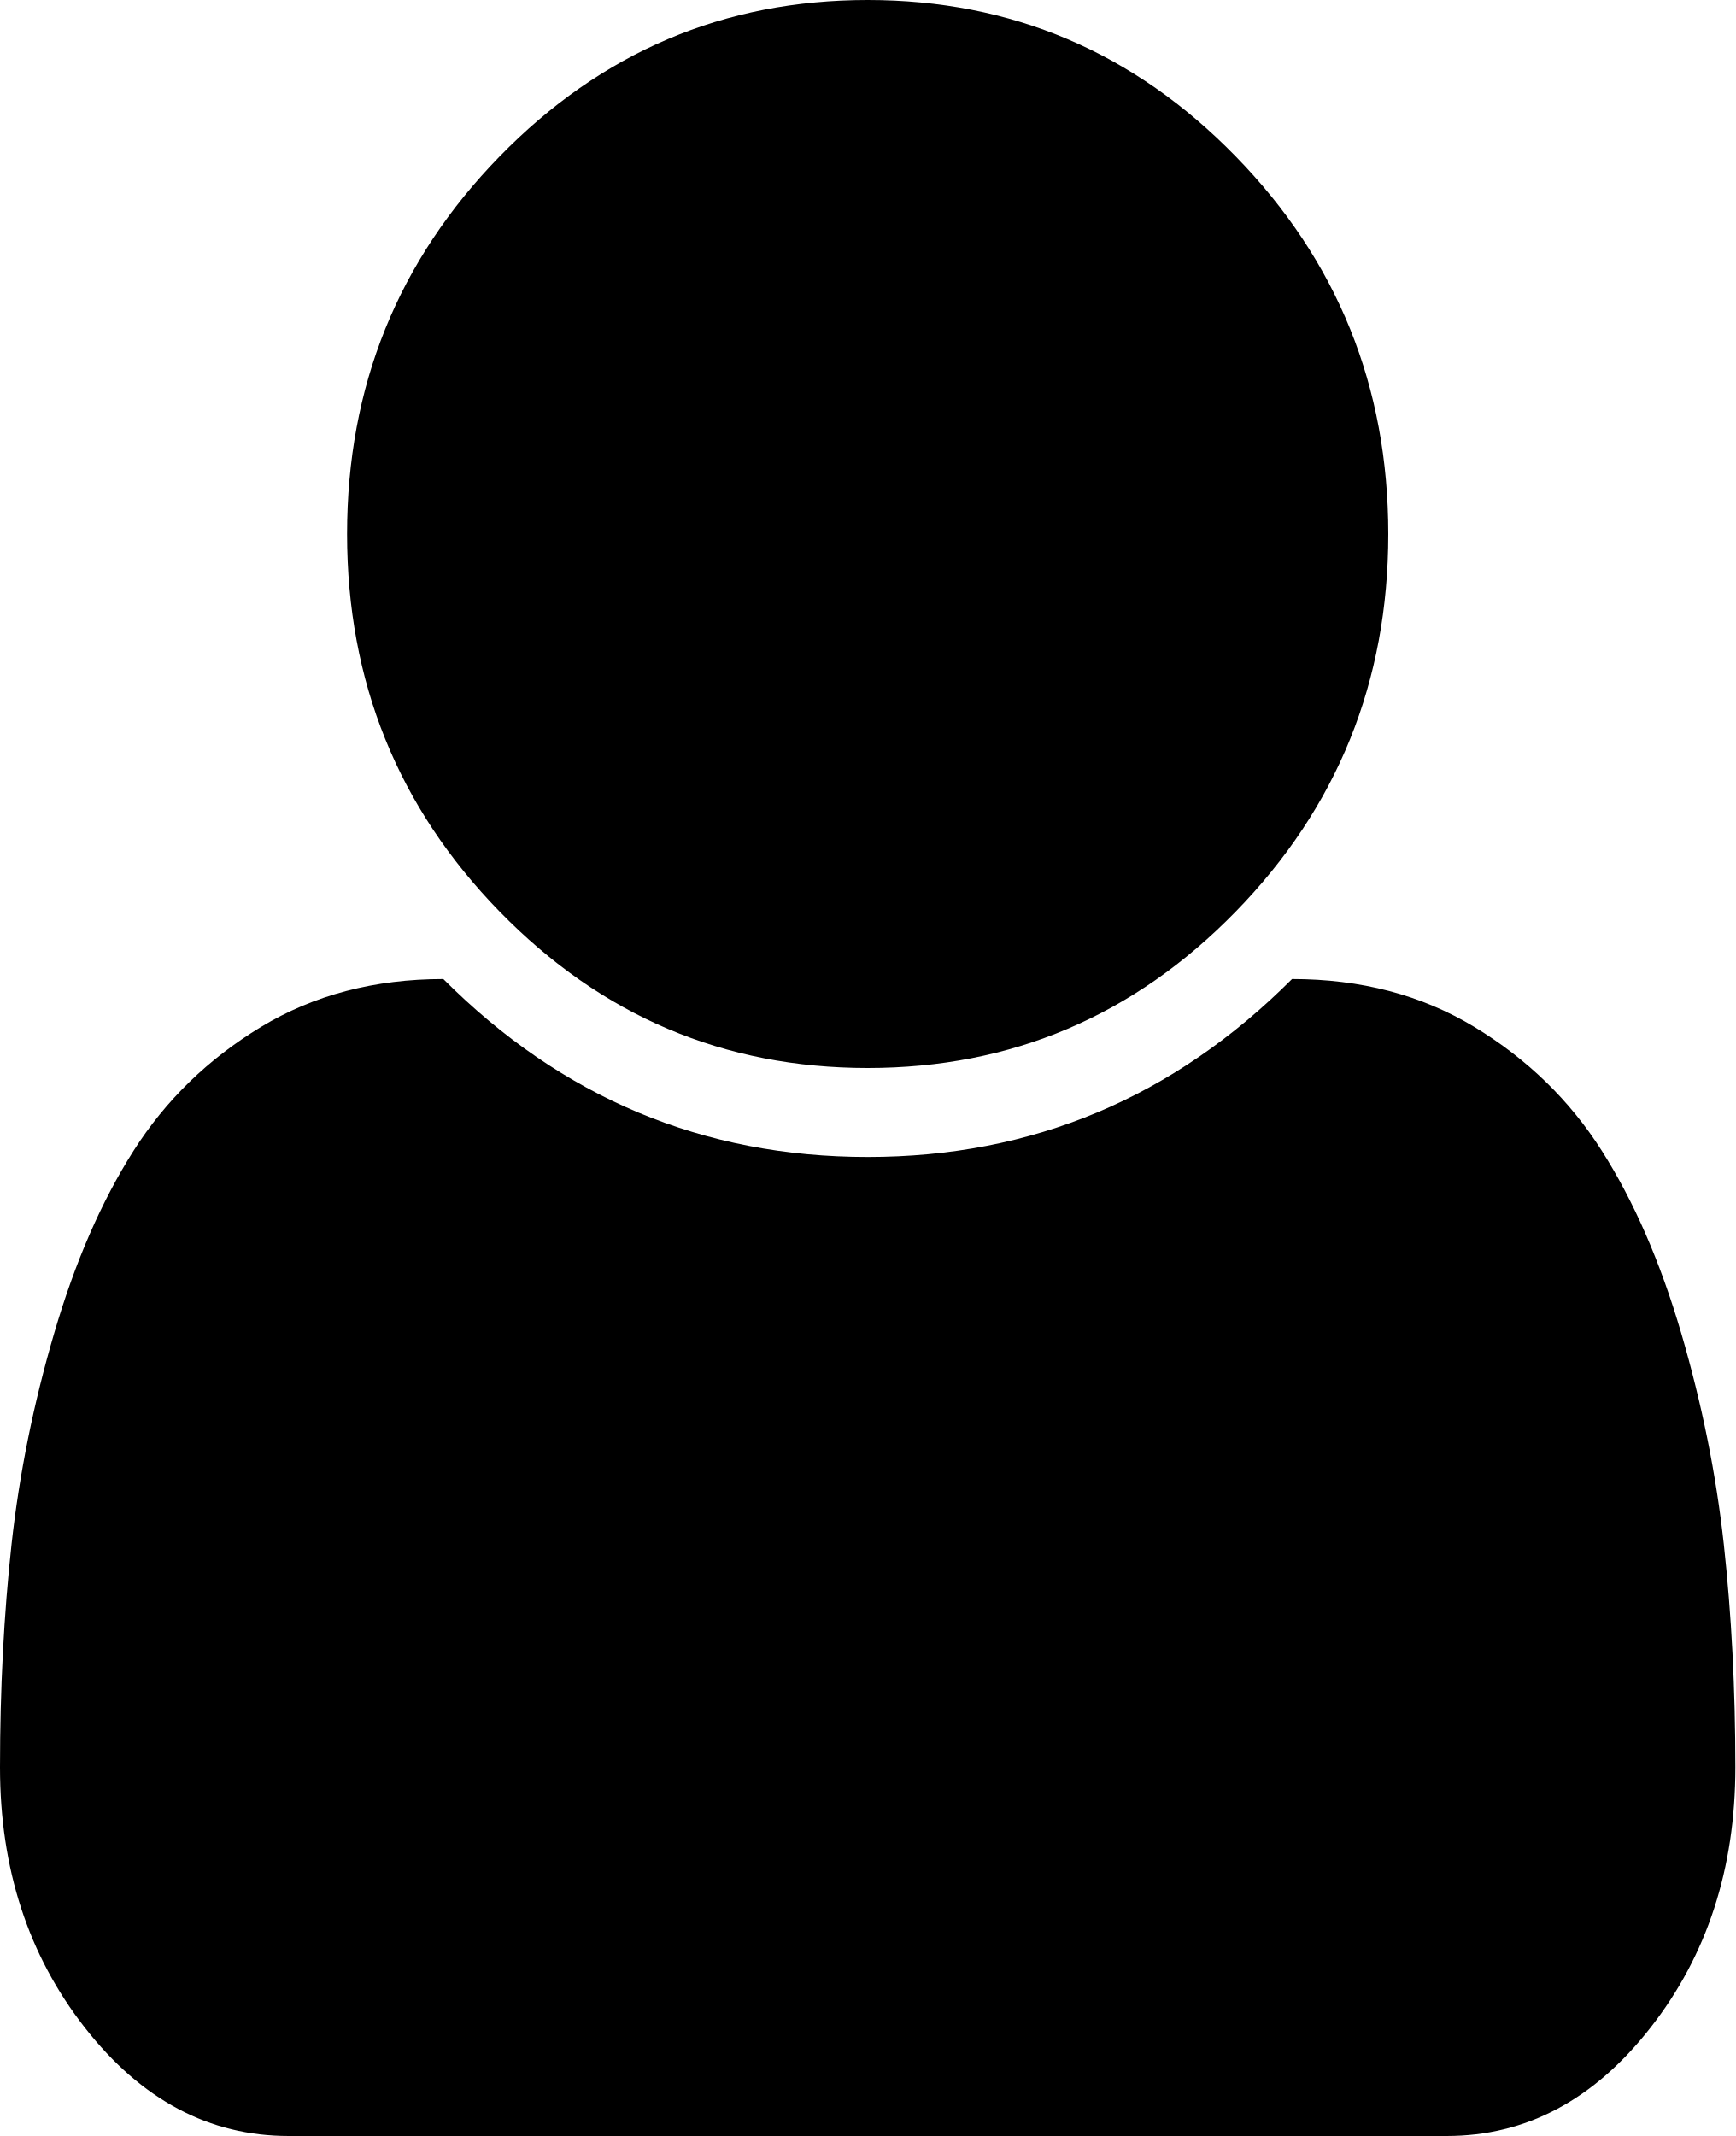
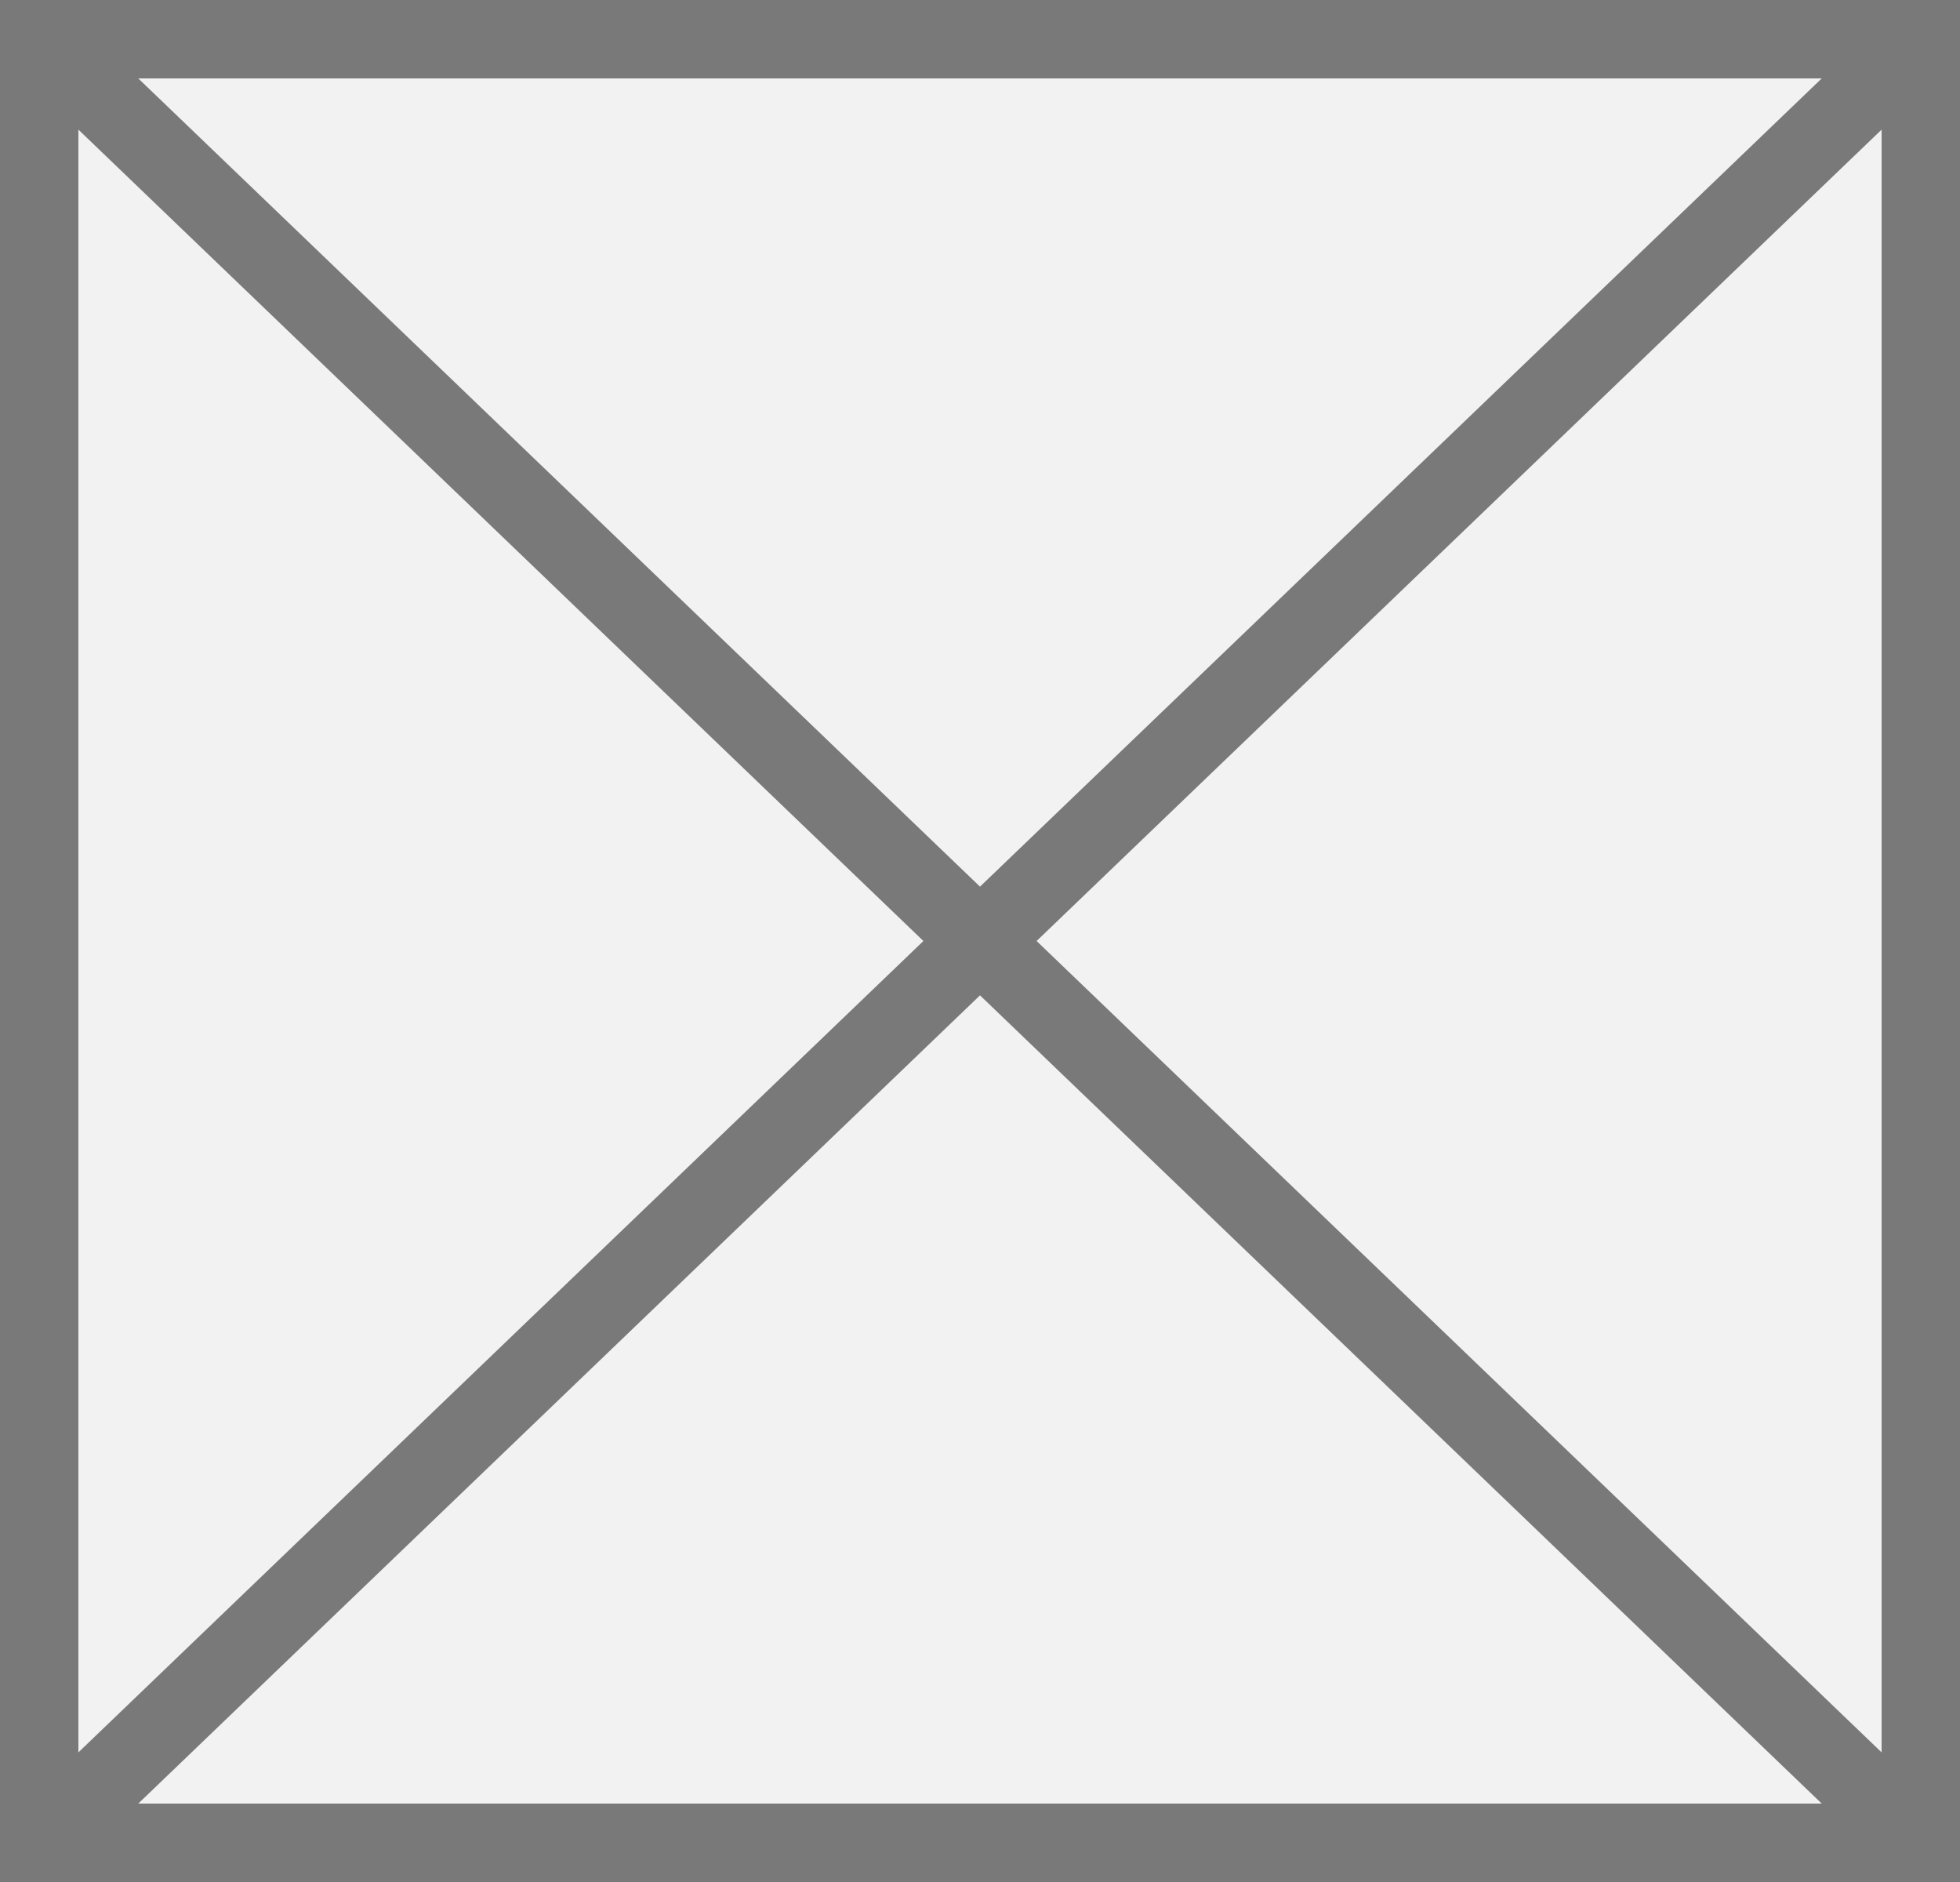
- <svg xmlns="http://www.w3.org/2000/svg" version="1.1" width="26px" height="32px">
-   <g transform="matrix(1 0 0 1 -354 -13 )">
-     <path d="M 25.827 23.135  C 25.942 24.184  26 25.299  26 26.479  C 26 27.993  25.577 29.292  24.73 30.375  C 23.884 31.458  22.865 32  21.673 32  L 4.327 32  C 3.135 32  2.116 31.458  1.27 30.375  C 0.423 29.292  0 27.993  0 26.479  C 0 25.299  0.058 24.184  0.173 23.135  C 0.288 22.087  0.501 21.031  0.813 19.969  C 1.124 18.906  1.52 17.997  2.001 17.24  C 2.482 16.483  3.118 15.865  3.91 15.385  C 4.702 14.906  5.613 14.667  6.642 14.667  C 8.416 16.444  10.535 17.333  13 17.333  C 15.465 17.333  17.584 16.444  19.358 14.667  C 20.387 14.667  21.298 14.906  22.09 15.385  C 22.882 15.865  23.518 16.483  23.999 17.24  C 24.48 17.997  24.876 18.906  25.188 19.969  C 25.499 21.031  25.712 22.087  25.827 23.135  Z M 18.515 2.344  C 20.038 3.906  20.8 5.792  20.8 8  C 20.8 10.208  20.038 12.094  18.515 13.656  C 16.991 15.219  15.153 16  13 16  C 10.847 16  9.009 15.219  7.485 13.656  C 5.962 12.094  5.2 10.208  5.2 8  C 5.2 5.792  5.962 3.906  7.485 2.344  C 9.009 0.781  10.847 0  13 0  C 15.153 0  16.991 0.781  18.515 2.344  Z " fill-rule="nonzero" fill="#000000" stroke="none" transform="matrix(1 0 0 1 354 13 )" />
+ <svg xmlns="http://www.w3.org/2000/svg" version="1.1" width="25px" height="24px">
+   <g transform="matrix(1 0 0 1 -93 -2446 )">
+     <path d="M 93.5 2446.5  L 117.5 2446.5  L 117.5 2469.5  L 93.5 2469.5  L 93.5 2446.5  Z " fill-rule="nonzero" fill="#f2f2f2" stroke="none" />
+     <path d="M 93.5 2446.5  L 117.5 2446.5  L 117.5 2469.5  L 93.5 2469.5  L 93.5 2446.5  Z " stroke-width="1" stroke="#797979" fill="none" />
+     <path d="M 93.376 2446.361  L 117.624 2469.639  M 117.624 2446.361  L 93.376 2469.639  " stroke-width="1" stroke="#797979" fill="none" />
  </g>
</svg>
